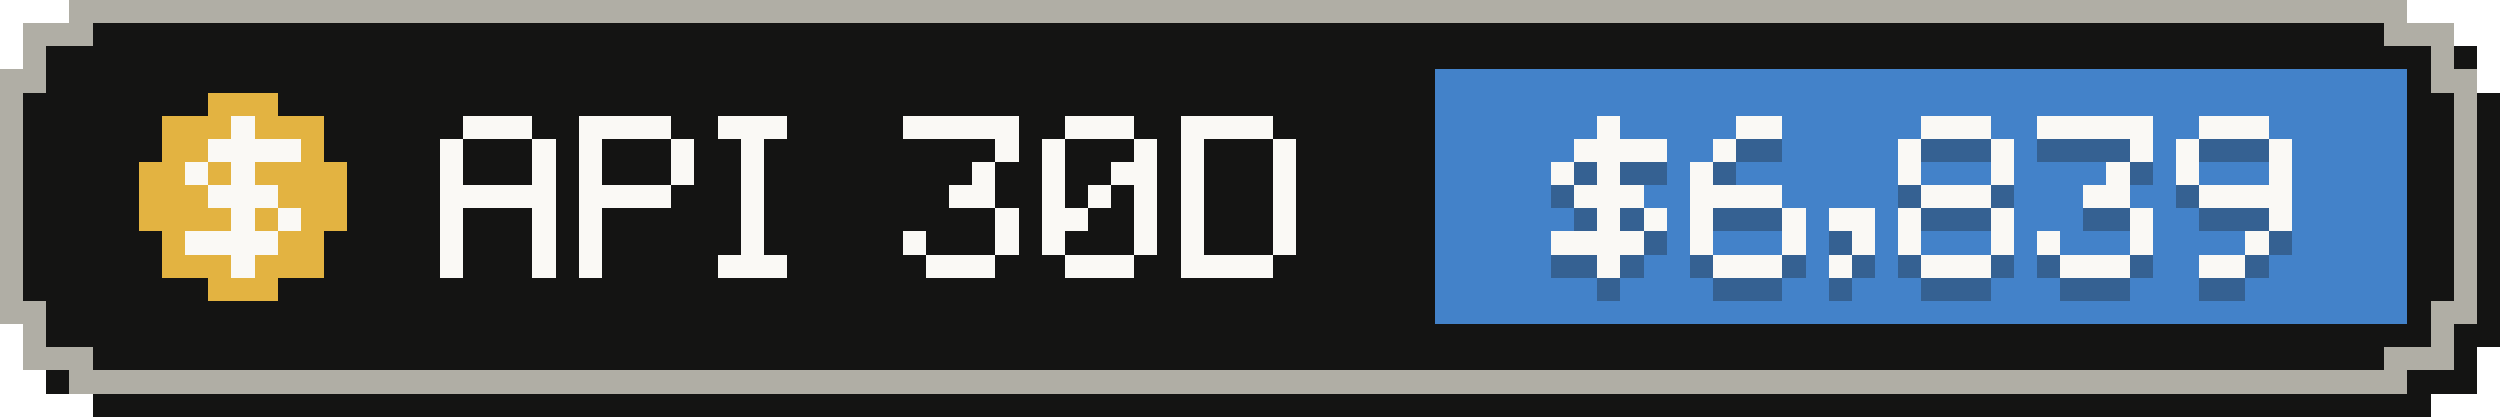
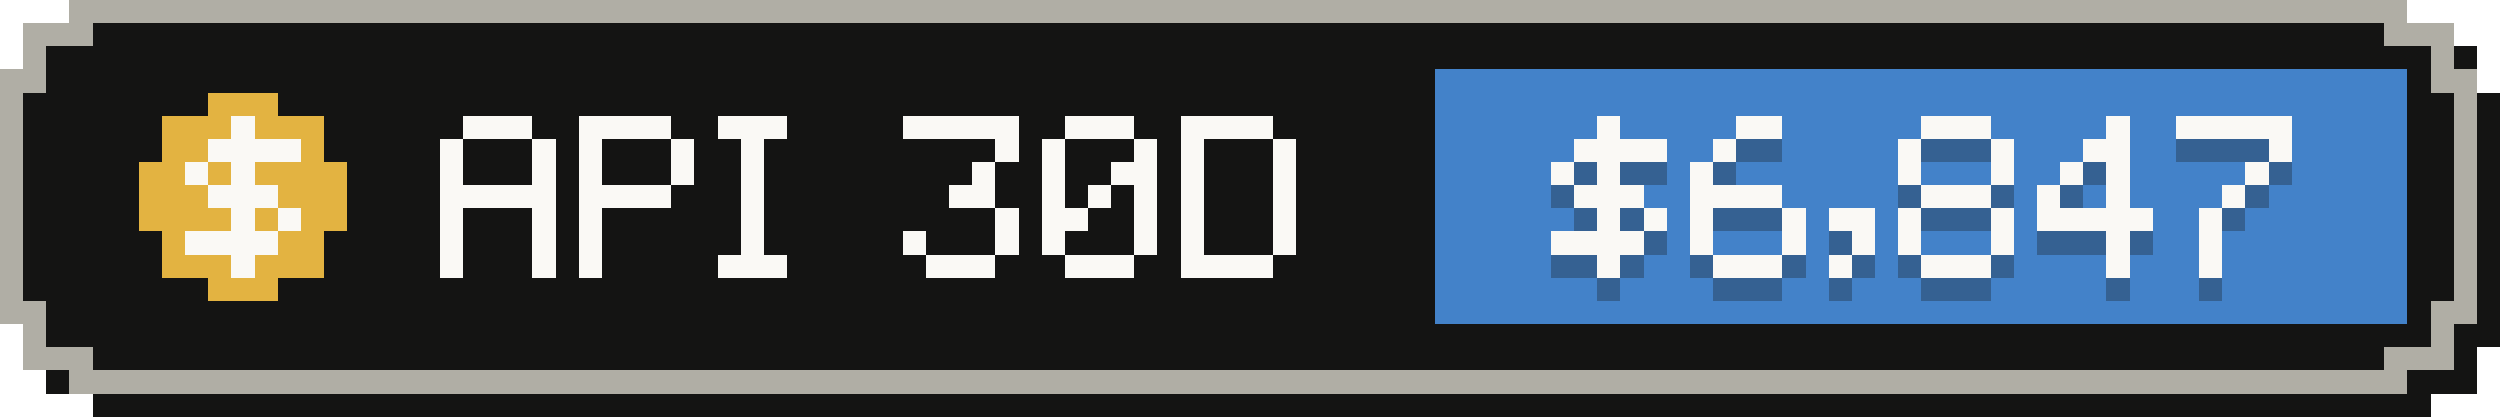
- <svg xmlns="http://www.w3.org/2000/svg" width="108" height="18" viewBox="0 0 108 18" role="img" aria-label="API-equivalent value, last 30 days: $6,839">
+ <svg xmlns="http://www.w3.org/2000/svg" width="108" height="18" viewBox="0 0 108 18" role="img" aria-label="API-equivalent value, last 30 days: $6,847">
  <g shape-rendering="crispEdges">
    <path fill="#141413" d="M4,1 H105 V2 H107 V4 H108 V15 H107 V17 H105 V18 H4 V17 H2 V15 H1 V4 H2 V2 H4 Z" />
    <path fill="#b0aea5" d="M3,0 H104 V1 H106 V3 H107 V14 H106 V16 H104 V17 H3 V16 H1 V14 H0 V3 H1 V1 H3 Z" />
    <path fill="#141413" d="M4,1 H103 V2 H105 V4 H106 V13 H105 V15 H103 V16 H4 V15 H2 V13 H1 V4 H2 V2 H4 Z" />
    <rect fill="#4382c9" x="62" y="3" width="42" height="11" />
    <g fill="#e3b341">
      <rect x="9" y="4" width="3" height="1" />
      <rect x="7" y="5" width="7" height="1" />
      <rect x="7" y="6" width="7" height="1" />
      <rect x="6" y="7" width="9" height="1" />
      <rect x="6" y="8" width="9" height="1" />
      <rect x="6" y="9" width="9" height="1" />
      <rect x="7" y="10" width="7" height="1" />
      <rect x="7" y="11" width="7" height="1" />
      <rect x="9" y="12" width="3" height="1" />
    </g>
    <g fill="#faf9f5">
      <rect x="10" y="5" width="1" height="1" />
      <rect x="9" y="6" width="4" height="1" />
      <rect x="8" y="7" width="1" height="1" />
      <rect x="10" y="7" width="1" height="1" />
      <rect x="9" y="8" width="3" height="1" />
      <rect x="10" y="9" width="1" height="1" />
      <rect x="12" y="9" width="1" height="1" />
      <rect x="8" y="10" width="4" height="1" />
      <rect x="10" y="11" width="1" height="1" />
    </g>
    <g fill="#faf9f5">
      <rect x="20" y="5" width="3" height="1" />
      <rect x="19" y="6" width="1" height="1" />
      <rect x="23" y="6" width="1" height="1" />
      <rect x="19" y="7" width="1" height="1" />
      <rect x="23" y="7" width="1" height="1" />
      <rect x="19" y="8" width="5" height="1" />
      <rect x="19" y="9" width="1" height="1" />
      <rect x="23" y="9" width="1" height="1" />
      <rect x="19" y="10" width="1" height="1" />
      <rect x="23" y="10" width="1" height="1" />
      <rect x="19" y="11" width="1" height="1" />
      <rect x="23" y="11" width="1" height="1" />
      <rect x="25" y="5" width="4" height="1" />
      <rect x="25" y="6" width="1" height="1" />
      <rect x="29" y="6" width="1" height="1" />
      <rect x="25" y="7" width="1" height="1" />
      <rect x="29" y="7" width="1" height="1" />
      <rect x="25" y="8" width="4" height="1" />
      <rect x="25" y="9" width="1" height="1" />
      <rect x="25" y="10" width="1" height="1" />
      <rect x="25" y="11" width="1" height="1" />
      <rect x="31" y="5" width="3" height="1" />
      <rect x="32" y="6" width="1" height="1" />
      <rect x="32" y="7" width="1" height="1" />
      <rect x="32" y="8" width="1" height="1" />
      <rect x="32" y="9" width="1" height="1" />
      <rect x="32" y="10" width="1" height="1" />
      <rect x="31" y="11" width="3" height="1" />
      <rect x="39" y="5" width="5" height="1" />
      <rect x="43" y="6" width="1" height="1" />
      <rect x="42" y="7" width="1" height="1" />
      <rect x="41" y="8" width="2" height="1" />
      <rect x="43" y="9" width="1" height="1" />
      <rect x="39" y="10" width="1" height="1" />
      <rect x="43" y="10" width="1" height="1" />
      <rect x="40" y="11" width="3" height="1" />
      <rect x="46" y="5" width="3" height="1" />
      <rect x="45" y="6" width="1" height="1" />
      <rect x="49" y="6" width="1" height="1" />
      <rect x="45" y="7" width="1" height="1" />
      <rect x="48" y="7" width="2" height="1" />
      <rect x="45" y="8" width="1" height="1" />
      <rect x="47" y="8" width="1" height="1" />
      <rect x="49" y="8" width="1" height="1" />
      <rect x="45" y="9" width="2" height="1" />
      <rect x="49" y="9" width="1" height="1" />
      <rect x="45" y="10" width="1" height="1" />
      <rect x="49" y="10" width="1" height="1" />
      <rect x="46" y="11" width="3" height="1" />
      <rect x="51" y="5" width="4" height="1" />
      <rect x="51" y="6" width="1" height="1" />
      <rect x="55" y="6" width="1" height="1" />
      <rect x="51" y="7" width="1" height="1" />
      <rect x="55" y="7" width="1" height="1" />
      <rect x="51" y="8" width="1" height="1" />
      <rect x="55" y="8" width="1" height="1" />
      <rect x="51" y="9" width="1" height="1" />
      <rect x="55" y="9" width="1" height="1" />
      <rect x="51" y="10" width="1" height="1" />
      <rect x="55" y="10" width="1" height="1" />
      <rect x="51" y="11" width="4" height="1" />
    </g>
    <g fill="#141413" fill-opacity=".3">
      <rect x="69" y="6" width="1" height="1" />
      <rect x="68" y="7" width="4" height="1" />
      <rect x="67" y="8" width="1" height="1" />
      <rect x="69" y="8" width="1" height="1" />
      <rect x="68" y="9" width="3" height="1" />
      <rect x="69" y="10" width="1" height="1" />
      <rect x="71" y="10" width="1" height="1" />
      <rect x="67" y="11" width="4" height="1" />
      <rect x="69" y="12" width="1" height="1" />
      <rect x="75" y="6" width="2" height="1" />
      <rect x="74" y="7" width="1" height="1" />
      <rect x="73" y="8" width="1" height="1" />
      <rect x="73" y="9" width="4" height="1" />
      <rect x="73" y="10" width="1" height="1" />
      <rect x="77" y="10" width="1" height="1" />
      <rect x="73" y="11" width="1" height="1" />
      <rect x="77" y="11" width="1" height="1" />
      <rect x="74" y="12" width="3" height="1" />
      <rect x="79" y="10" width="2" height="1" />
      <rect x="80" y="11" width="1" height="1" />
      <rect x="79" y="12" width="1" height="1" />
      <rect x="83" y="6" width="3" height="1" />
      <rect x="82" y="7" width="1" height="1" />
      <rect x="86" y="7" width="1" height="1" />
      <rect x="82" y="8" width="1" height="1" />
      <rect x="86" y="8" width="1" height="1" />
      <rect x="83" y="9" width="3" height="1" />
      <rect x="82" y="10" width="1" height="1" />
      <rect x="86" y="10" width="1" height="1" />
      <rect x="82" y="11" width="1" height="1" />
      <rect x="86" y="11" width="1" height="1" />
      <rect x="83" y="12" width="3" height="1" />
-       <rect x="88" y="6" width="5" height="1" />
-       <rect x="92" y="7" width="1" height="1" />
+       <rect x="91" y="6" width="1" height="1" />
+       <rect x="90" y="7" width="2" height="1" />
+       <rect x="89" y="8" width="1" height="1" />
      <rect x="91" y="8" width="1" height="1" />
-       <rect x="90" y="9" width="2" height="1" />
-       <rect x="92" y="10" width="1" height="1" />
-       <rect x="88" y="11" width="1" height="1" />
-       <rect x="92" y="11" width="1" height="1" />
-       <rect x="89" y="12" width="3" height="1" />
-       <rect x="95" y="6" width="3" height="1" />
-       <rect x="94" y="7" width="1" height="1" />
+       <rect x="88" y="9" width="1" height="1" />
+       <rect x="91" y="9" width="1" height="1" />
+       <rect x="88" y="10" width="5" height="1" />
+       <rect x="91" y="11" width="1" height="1" />
+       <rect x="91" y="12" width="1" height="1" />
+       <rect x="94" y="6" width="5" height="1" />
      <rect x="98" y="7" width="1" height="1" />
-       <rect x="94" y="8" width="1" height="1" />
-       <rect x="98" y="8" width="1" height="1" />
-       <rect x="95" y="9" width="4" height="1" />
-       <rect x="98" y="10" width="1" height="1" />
-       <rect x="97" y="11" width="1" height="1" />
-       <rect x="95" y="12" width="2" height="1" />
+       <rect x="97" y="8" width="1" height="1" />
+       <rect x="96" y="9" width="1" height="1" />
+       <rect x="95" y="10" width="1" height="1" />
+       <rect x="95" y="11" width="1" height="1" />
+       <rect x="95" y="12" width="1" height="1" />
    </g>
    <g fill="#faf9f5">
      <rect x="69" y="5" width="1" height="1" />
      <rect x="68" y="6" width="4" height="1" />
      <rect x="67" y="7" width="1" height="1" />
      <rect x="69" y="7" width="1" height="1" />
      <rect x="68" y="8" width="3" height="1" />
      <rect x="69" y="9" width="1" height="1" />
      <rect x="71" y="9" width="1" height="1" />
      <rect x="67" y="10" width="4" height="1" />
      <rect x="69" y="11" width="1" height="1" />
      <rect x="75" y="5" width="2" height="1" />
      <rect x="74" y="6" width="1" height="1" />
      <rect x="73" y="7" width="1" height="1" />
      <rect x="73" y="8" width="4" height="1" />
      <rect x="73" y="9" width="1" height="1" />
      <rect x="77" y="9" width="1" height="1" />
      <rect x="73" y="10" width="1" height="1" />
      <rect x="77" y="10" width="1" height="1" />
      <rect x="74" y="11" width="3" height="1" />
      <rect x="79" y="9" width="2" height="1" />
      <rect x="80" y="10" width="1" height="1" />
      <rect x="79" y="11" width="1" height="1" />
      <rect x="83" y="5" width="3" height="1" />
      <rect x="82" y="6" width="1" height="1" />
      <rect x="86" y="6" width="1" height="1" />
      <rect x="82" y="7" width="1" height="1" />
      <rect x="86" y="7" width="1" height="1" />
      <rect x="83" y="8" width="3" height="1" />
      <rect x="82" y="9" width="1" height="1" />
      <rect x="86" y="9" width="1" height="1" />
      <rect x="82" y="10" width="1" height="1" />
      <rect x="86" y="10" width="1" height="1" />
      <rect x="83" y="11" width="3" height="1" />
-       <rect x="88" y="5" width="5" height="1" />
-       <rect x="92" y="6" width="1" height="1" />
+       <rect x="91" y="5" width="1" height="1" />
+       <rect x="90" y="6" width="2" height="1" />
+       <rect x="89" y="7" width="1" height="1" />
      <rect x="91" y="7" width="1" height="1" />
-       <rect x="90" y="8" width="2" height="1" />
-       <rect x="92" y="9" width="1" height="1" />
-       <rect x="88" y="10" width="1" height="1" />
-       <rect x="92" y="10" width="1" height="1" />
-       <rect x="89" y="11" width="3" height="1" />
-       <rect x="95" y="5" width="3" height="1" />
-       <rect x="94" y="6" width="1" height="1" />
+       <rect x="88" y="8" width="1" height="1" />
+       <rect x="91" y="8" width="1" height="1" />
+       <rect x="88" y="9" width="5" height="1" />
+       <rect x="91" y="10" width="1" height="1" />
+       <rect x="91" y="11" width="1" height="1" />
+       <rect x="94" y="5" width="5" height="1" />
      <rect x="98" y="6" width="1" height="1" />
-       <rect x="94" y="7" width="1" height="1" />
-       <rect x="98" y="7" width="1" height="1" />
-       <rect x="95" y="8" width="4" height="1" />
-       <rect x="98" y="9" width="1" height="1" />
-       <rect x="97" y="10" width="1" height="1" />
-       <rect x="95" y="11" width="2" height="1" />
+       <rect x="97" y="7" width="1" height="1" />
+       <rect x="96" y="8" width="1" height="1" />
+       <rect x="95" y="9" width="1" height="1" />
+       <rect x="95" y="10" width="1" height="1" />
+       <rect x="95" y="11" width="1" height="1" />
    </g>
  </g>
</svg>
